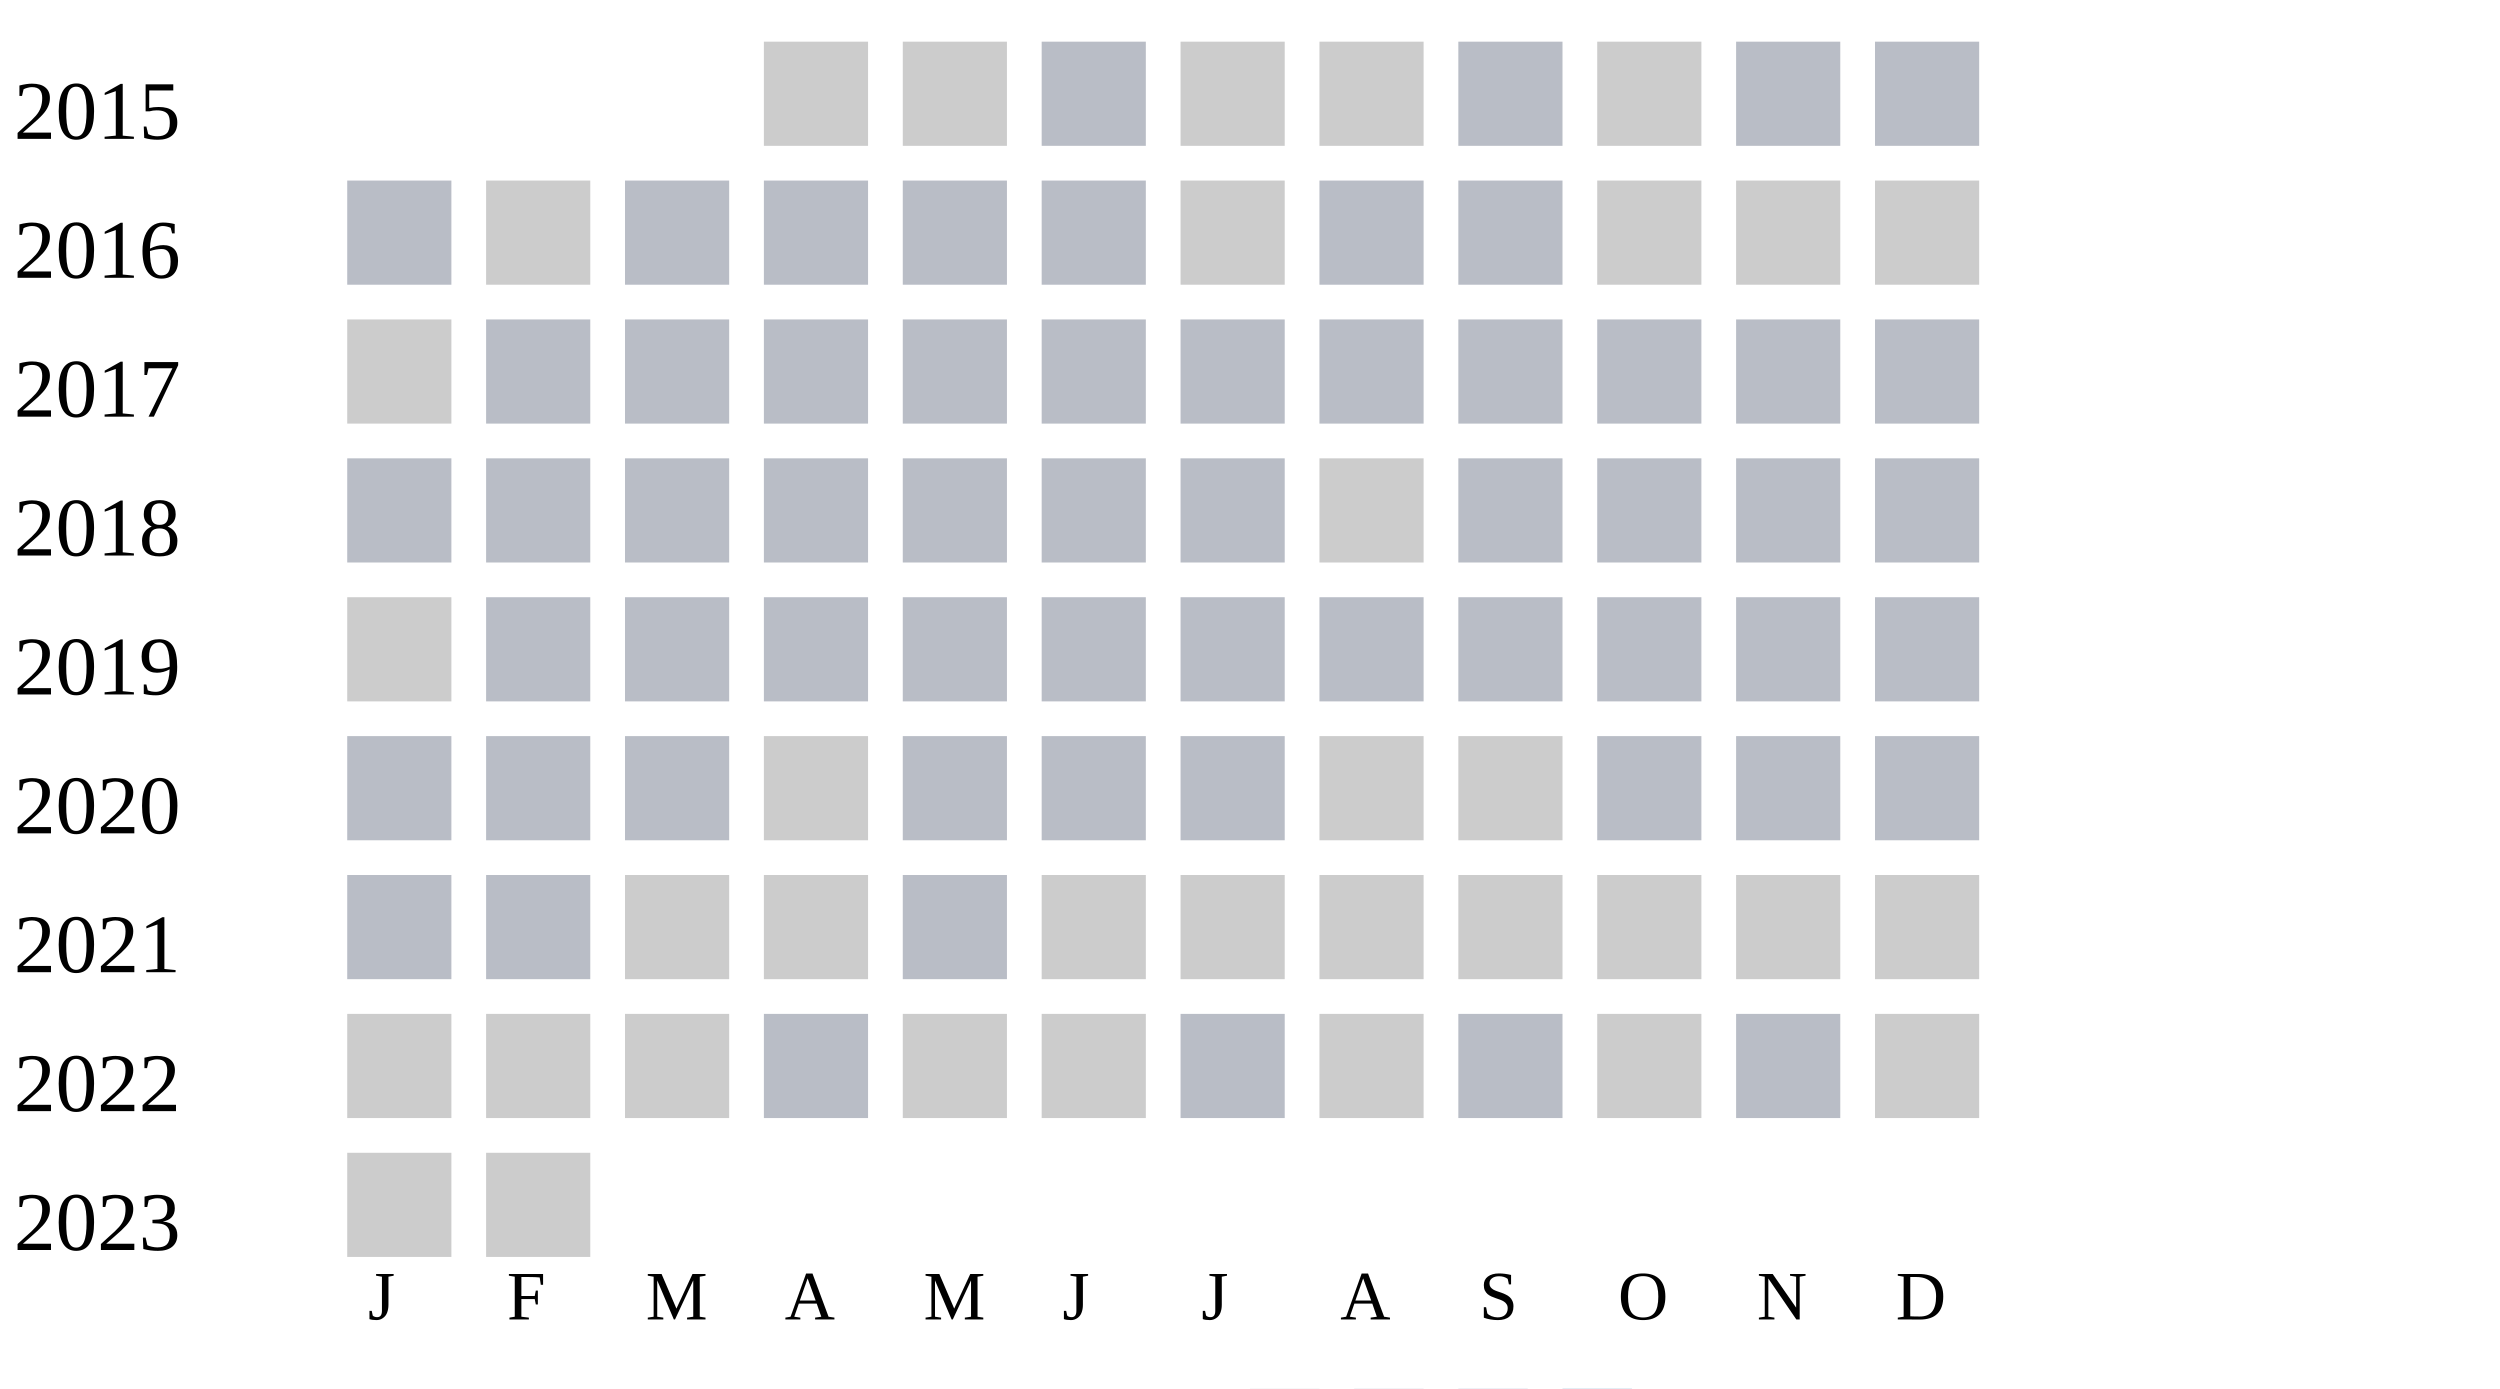
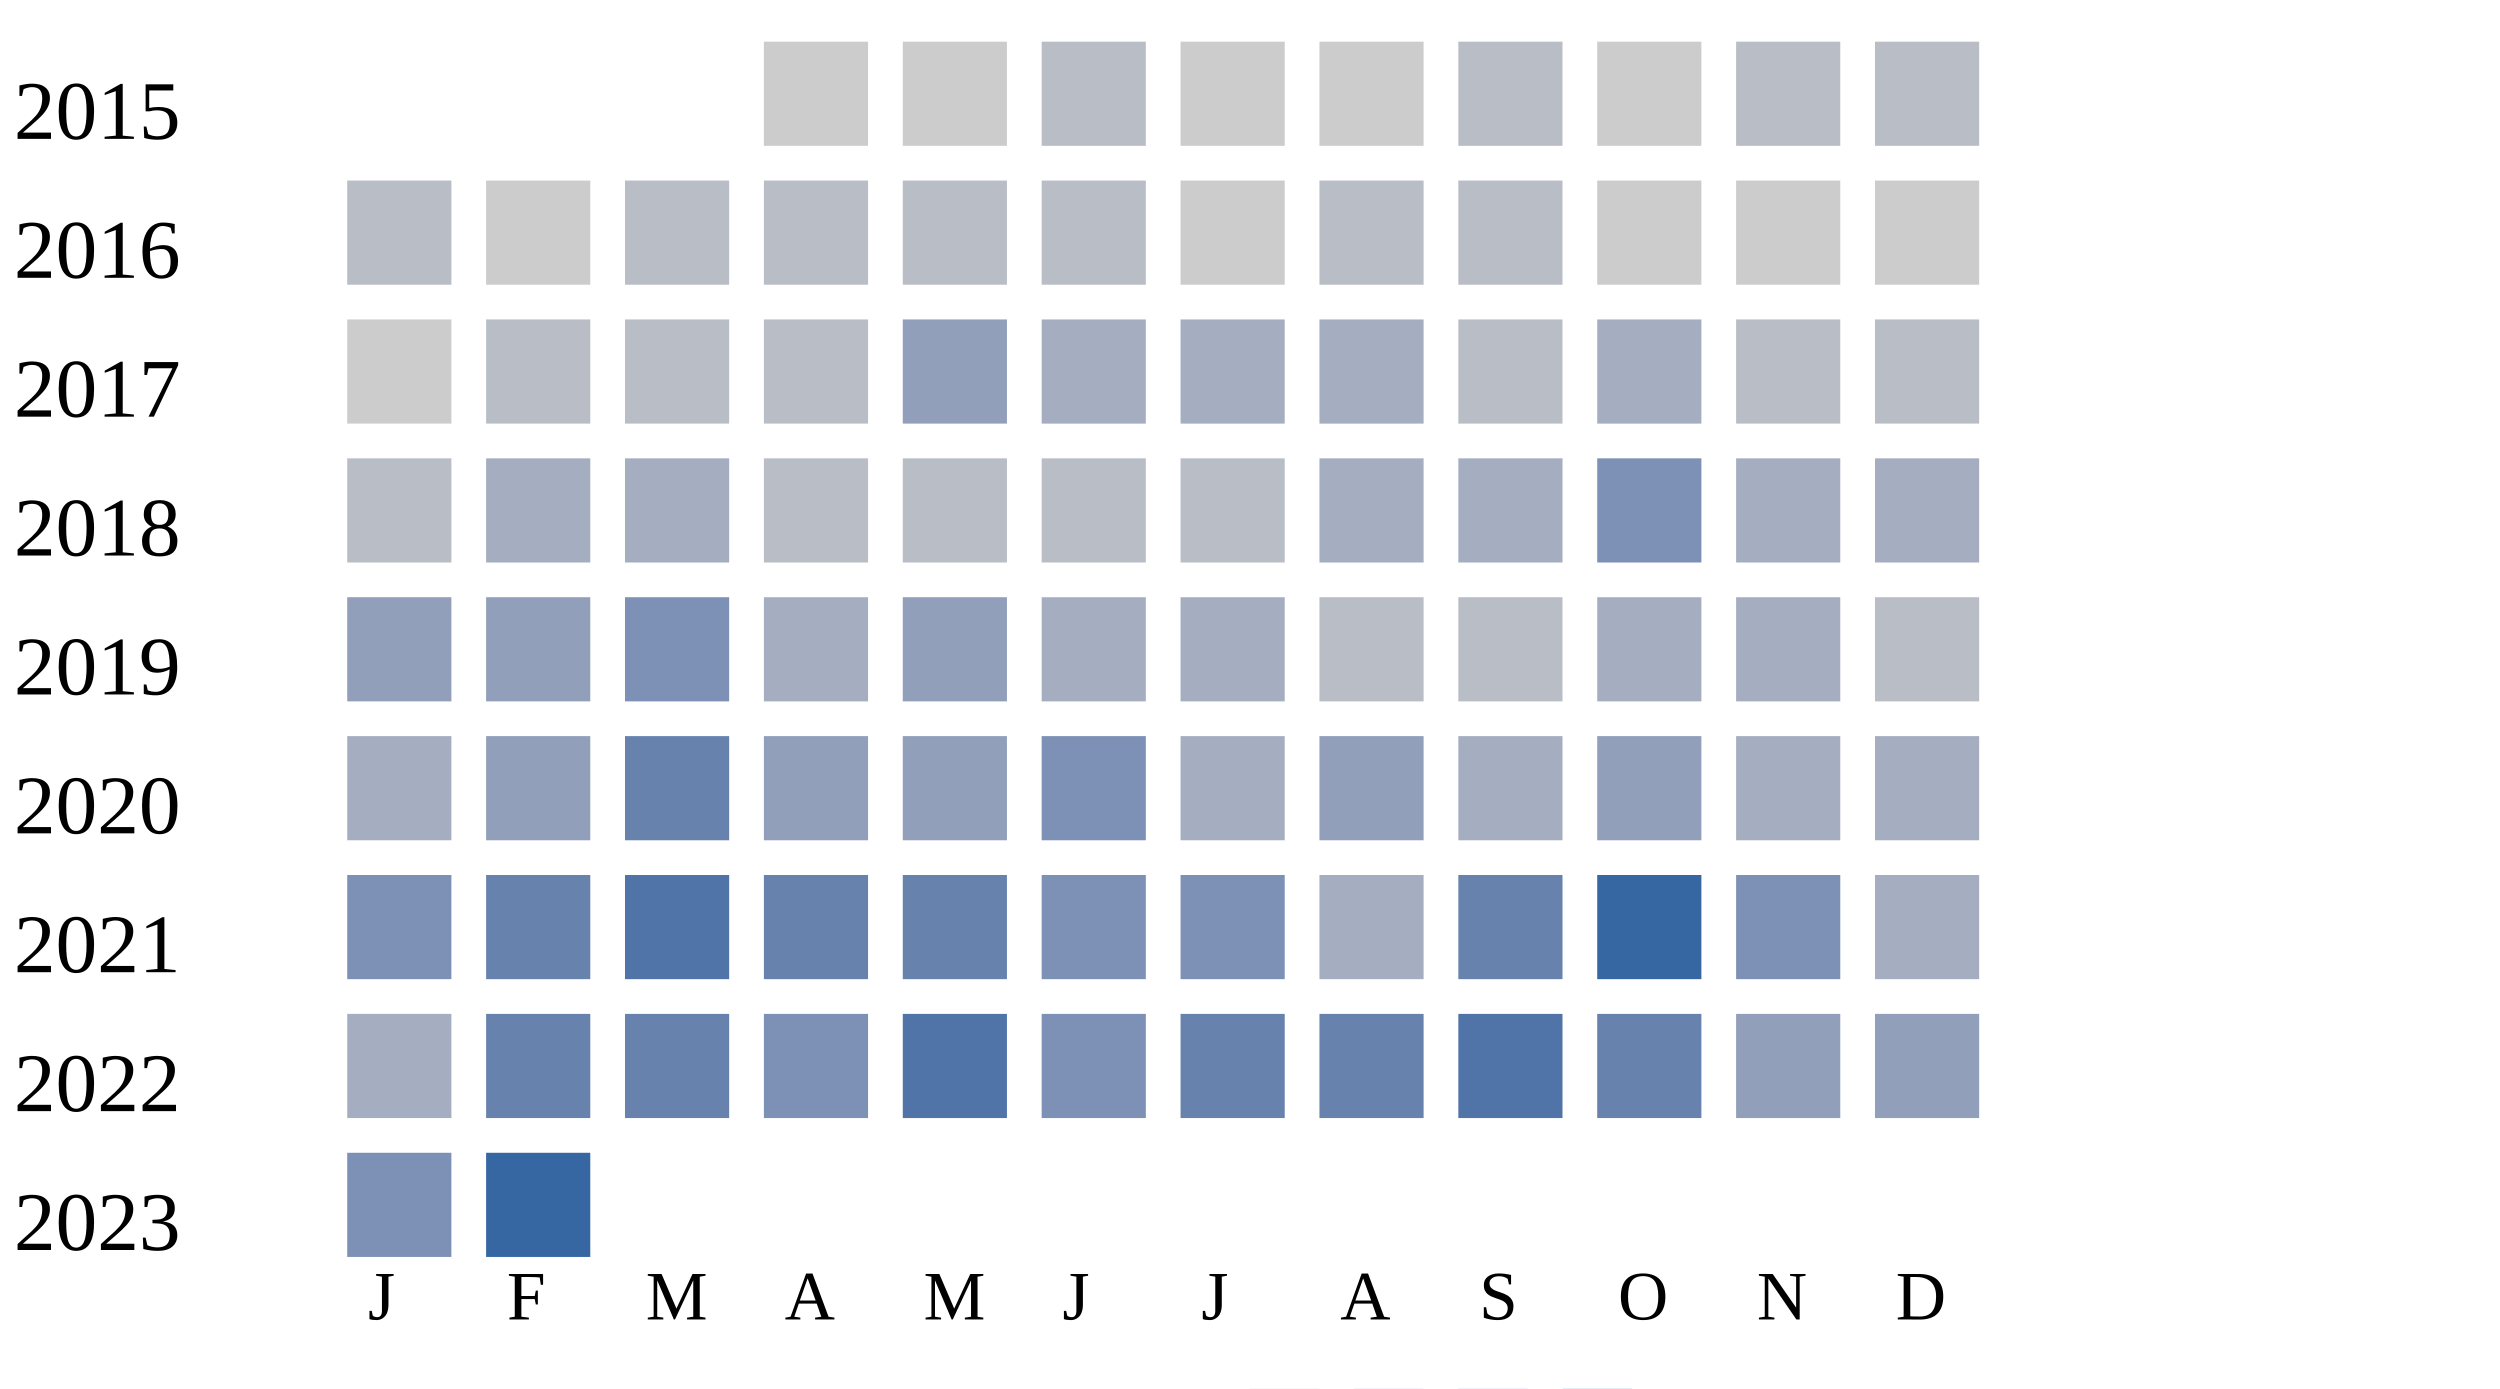
<svg xmlns="http://www.w3.org/2000/svg" width="360" height="200">
  <g transform="translate(0 0)">
    <text x="2" y="20">2015</text>
    <rect x="110" y="6" width="15" height="15" fill="#cccccc" />
    <rect x="130" y="6" width="15" height="15" fill="#cccccc" />
    <rect x="150" y="6" width="15" height="15" fill="#b9bdc6" />
    <rect x="170" y="6" width="15" height="15" fill="#cccccc" />
    <rect x="190" y="6" width="15" height="15" fill="#cccccc" />
    <rect x="210" y="6" width="15" height="15" fill="#b9bdc6" />
    <rect x="230" y="6" width="15" height="15" fill="#cccccc" />
    <rect x="250" y="6" width="15" height="15" fill="#b9bdc6" />
    <rect x="270" y="6" width="15" height="15" fill="#b9bdc6" />
  </g>
  <g transform="translate(0 20)">
    <text x="2" y="20">2016</text>
    <rect x="50" y="6" width="15" height="15" fill="#b9bdc6" />
    <rect x="70" y="6" width="15" height="15" fill="#cccccc" />
    <rect x="90" y="6" width="15" height="15" fill="#b9bdc6" />
    <rect x="110" y="6" width="15" height="15" fill="#b9bdc6" />
    <rect x="130" y="6" width="15" height="15" fill="#b9bdc6" />
    <rect x="150" y="6" width="15" height="15" fill="#b9bdc6" />
    <rect x="170" y="6" width="15" height="15" fill="#cccccc" />
    <rect x="190" y="6" width="15" height="15" fill="#b9bdc6" />
    <rect x="210" y="6" width="15" height="15" fill="#b9bdc6" />
    <rect x="230" y="6" width="15" height="15" fill="#cccccc" />
    <rect x="250" y="6" width="15" height="15" fill="#cccccc" />
    <rect x="270" y="6" width="15" height="15" fill="#cccccc" />
  </g>
  <g transform="translate(0 40)">
    <text x="2" y="20">2017</text>
    <rect x="50" y="6" width="15" height="15" fill="#cccccc" />
    <rect x="70" y="6" width="15" height="15" fill="#b9bdc6" />
    <rect x="90" y="6" width="15" height="15" fill="#b9bdc6" />
    <rect x="110" y="6" width="15" height="15" fill="#b9bdc6" />
-     <rect x="130" y="6" width="15" height="15" fill="#b9bdc6" />
-     <rect x="150" y="6" width="15" height="15" fill="#b9bdc6" />
-     <rect x="170" y="6" width="15" height="15" fill="#b9bdc6" />
-     <rect x="190" y="6" width="15" height="15" fill="#b9bdc6" />
+     <rect x="130" y="6" width="15" height="15" fill="#919fba" />
+     <rect x="150" y="6" width="15" height="15" fill="#a5aec0" />
+     <rect x="170" y="6" width="15" height="15" fill="#a5aec0" />
+     <rect x="190" y="6" width="15" height="15" fill="#a5aec0" />
    <rect x="210" y="6" width="15" height="15" fill="#b9bdc6" />
-     <rect x="230" y="6" width="15" height="15" fill="#b9bdc6" />
+     <rect x="230" y="6" width="15" height="15" fill="#a5aec0" />
    <rect x="250" y="6" width="15" height="15" fill="#b9bdc6" />
    <rect x="270" y="6" width="15" height="15" fill="#b9bdc6" />
  </g>
  <g transform="translate(0 60)">
    <text x="2" y="20">2018</text>
    <rect x="50" y="6" width="15" height="15" fill="#b9bdc6" />
-     <rect x="70" y="6" width="15" height="15" fill="#b9bdc6" />
-     <rect x="90" y="6" width="15" height="15" fill="#b9bdc6" />
+     <rect x="70" y="6" width="15" height="15" fill="#a5aec0" />
+     <rect x="90" y="6" width="15" height="15" fill="#a5aec0" />
    <rect x="110" y="6" width="15" height="15" fill="#b9bdc6" />
    <rect x="130" y="6" width="15" height="15" fill="#b9bdc6" />
    <rect x="150" y="6" width="15" height="15" fill="#b9bdc6" />
    <rect x="170" y="6" width="15" height="15" fill="#b9bdc6" />
-     <rect x="190" y="6" width="15" height="15" fill="#cccccc" />
-     <rect x="210" y="6" width="15" height="15" fill="#b9bdc6" />
-     <rect x="230" y="6" width="15" height="15" fill="#b9bdc6" />
-     <rect x="250" y="6" width="15" height="15" fill="#b9bdc6" />
-     <rect x="270" y="6" width="15" height="15" fill="#b9bdc6" />
+     <rect x="190" y="6" width="15" height="15" fill="#a5aec0" />
+     <rect x="210" y="6" width="15" height="15" fill="#a5aec0" />
+     <rect x="230" y="6" width="15" height="15" fill="#7d90b5" />
+     <rect x="250" y="6" width="15" height="15" fill="#a5aec0" />
+     <rect x="270" y="6" width="15" height="15" fill="#a5aec0" />
  </g>
  <g transform="translate(0 80)">
    <text x="2" y="20">2019</text>
-     <rect x="50" y="6" width="15" height="15" fill="#cccccc" />
-     <rect x="70" y="6" width="15" height="15" fill="#b9bdc6" />
-     <rect x="90" y="6" width="15" height="15" fill="#b9bdc6" />
-     <rect x="110" y="6" width="15" height="15" fill="#b9bdc6" />
-     <rect x="130" y="6" width="15" height="15" fill="#b9bdc6" />
-     <rect x="150" y="6" width="15" height="15" fill="#b9bdc6" />
-     <rect x="170" y="6" width="15" height="15" fill="#b9bdc6" />
+     <rect x="50" y="6" width="15" height="15" fill="#919fba" />
+     <rect x="70" y="6" width="15" height="15" fill="#919fba" />
+     <rect x="90" y="6" width="15" height="15" fill="#7d90b5" />
+     <rect x="110" y="6" width="15" height="15" fill="#a5aec0" />
+     <rect x="130" y="6" width="15" height="15" fill="#919fba" />
+     <rect x="150" y="6" width="15" height="15" fill="#a5aec0" />
+     <rect x="170" y="6" width="15" height="15" fill="#a5aec0" />
    <rect x="190" y="6" width="15" height="15" fill="#b9bdc6" />
    <rect x="210" y="6" width="15" height="15" fill="#b9bdc6" />
-     <rect x="230" y="6" width="15" height="15" fill="#b9bdc6" />
-     <rect x="250" y="6" width="15" height="15" fill="#b9bdc6" />
+     <rect x="230" y="6" width="15" height="15" fill="#a5aec0" />
+     <rect x="250" y="6" width="15" height="15" fill="#a5aec0" />
    <rect x="270" y="6" width="15" height="15" fill="#b9bdc6" />
  </g>
  <g transform="translate(0 100)">
    <text x="2" y="20">2020</text>
-     <rect x="50" y="6" width="15" height="15" fill="#b9bdc6" />
-     <rect x="70" y="6" width="15" height="15" fill="#b9bdc6" />
-     <rect x="90" y="6" width="15" height="15" fill="#b9bdc6" />
-     <rect x="110" y="6" width="15" height="15" fill="#cccccc" />
-     <rect x="130" y="6" width="15" height="15" fill="#b9bdc6" />
-     <rect x="150" y="6" width="15" height="15" fill="#b9bdc6" />
-     <rect x="170" y="6" width="15" height="15" fill="#b9bdc6" />
-     <rect x="190" y="6" width="15" height="15" fill="#cccccc" />
-     <rect x="210" y="6" width="15" height="15" fill="#cccccc" />
-     <rect x="230" y="6" width="15" height="15" fill="#b9bdc6" />
-     <rect x="250" y="6" width="15" height="15" fill="#b9bdc6" />
-     <rect x="270" y="6" width="15" height="15" fill="#b9bdc6" />
+     <rect x="50" y="6" width="15" height="15" fill="#a5aec0" />
+     <rect x="70" y="6" width="15" height="15" fill="#919fba" />
+     <rect x="90" y="6" width="15" height="15" fill="#6882ae" />
+     <rect x="110" y="6" width="15" height="15" fill="#919fba" />
+     <rect x="130" y="6" width="15" height="15" fill="#919fba" />
+     <rect x="150" y="6" width="15" height="15" fill="#7d90b5" />
+     <rect x="170" y="6" width="15" height="15" fill="#a5aec0" />
+     <rect x="190" y="6" width="15" height="15" fill="#919fba" />
+     <rect x="210" y="6" width="15" height="15" fill="#a5aec0" />
+     <rect x="230" y="6" width="15" height="15" fill="#919fba" />
+     <rect x="250" y="6" width="15" height="15" fill="#a5aec0" />
+     <rect x="270" y="6" width="15" height="15" fill="#a5aec0" />
  </g>
  <g transform="translate(0 120)">
    <text x="2" y="20">2021</text>
-     <rect x="50" y="6" width="15" height="15" fill="#b9bdc6" />
-     <rect x="70" y="6" width="15" height="15" fill="#b9bdc6" />
-     <rect x="90" y="6" width="15" height="15" fill="#cccccc" />
-     <rect x="110" y="6" width="15" height="15" fill="#cccccc" />
-     <rect x="130" y="6" width="15" height="15" fill="#b9bdc6" />
-     <rect x="150" y="6" width="15" height="15" fill="#cccccc" />
-     <rect x="170" y="6" width="15" height="15" fill="#cccccc" />
-     <rect x="190" y="6" width="15" height="15" fill="#cccccc" />
-     <rect x="210" y="6" width="15" height="15" fill="#cccccc" />
-     <rect x="230" y="6" width="15" height="15" fill="#cccccc" />
-     <rect x="250" y="6" width="15" height="15" fill="#cccccc" />
-     <rect x="270" y="6" width="15" height="15" fill="#cccccc" />
+     <rect x="50" y="6" width="15" height="15" fill="#7d90b5" />
+     <rect x="70" y="6" width="15" height="15" fill="#6882ae" />
+     <rect x="90" y="6" width="15" height="15" fill="#5174a8" />
+     <rect x="110" y="6" width="15" height="15" fill="#6882ae" />
+     <rect x="130" y="6" width="15" height="15" fill="#6882ae" />
+     <rect x="150" y="6" width="15" height="15" fill="#7d90b5" />
+     <rect x="170" y="6" width="15" height="15" fill="#7d90b5" />
+     <rect x="190" y="6" width="15" height="15" fill="#a5aec0" />
+     <rect x="210" y="6" width="15" height="15" fill="#6882ae" />
+     <rect x="230" y="6" width="15" height="15" fill="#3667a2" />
+     <rect x="250" y="6" width="15" height="15" fill="#7d90b5" />
+     <rect x="270" y="6" width="15" height="15" fill="#a5aec0" />
  </g>
  <g transform="translate(0 140)">
    <text x="2" y="20">2022</text>
-     <rect x="50" y="6" width="15" height="15" fill="#cccccc" />
-     <rect x="70" y="6" width="15" height="15" fill="#cccccc" />
-     <rect x="90" y="6" width="15" height="15" fill="#cccccc" />
-     <rect x="110" y="6" width="15" height="15" fill="#b9bdc6" />
-     <rect x="130" y="6" width="15" height="15" fill="#cccccc" />
-     <rect x="150" y="6" width="15" height="15" fill="#cccccc" />
-     <rect x="170" y="6" width="15" height="15" fill="#b9bdc6" />
-     <rect x="190" y="6" width="15" height="15" fill="#cccccc" />
-     <rect x="210" y="6" width="15" height="15" fill="#b9bdc6" />
-     <rect x="230" y="6" width="15" height="15" fill="#cccccc" />
-     <rect x="250" y="6" width="15" height="15" fill="#b9bdc6" />
-     <rect x="270" y="6" width="15" height="15" fill="#cccccc" />
+     <rect x="50" y="6" width="15" height="15" fill="#a5aec0" />
+     <rect x="70" y="6" width="15" height="15" fill="#6882ae" />
+     <rect x="90" y="6" width="15" height="15" fill="#6882ae" />
+     <rect x="110" y="6" width="15" height="15" fill="#7d90b5" />
+     <rect x="130" y="6" width="15" height="15" fill="#5174a8" />
+     <rect x="150" y="6" width="15" height="15" fill="#7d90b5" />
+     <rect x="170" y="6" width="15" height="15" fill="#6882ae" />
+     <rect x="190" y="6" width="15" height="15" fill="#6882ae" />
+     <rect x="210" y="6" width="15" height="15" fill="#5174a8" />
+     <rect x="230" y="6" width="15" height="15" fill="#6882ae" />
+     <rect x="250" y="6" width="15" height="15" fill="#919fba" />
+     <rect x="270" y="6" width="15" height="15" fill="#919fba" />
  </g>
  <g transform="translate(0 160)">
    <text x="2" y="20">2023</text>
-     <rect x="50" y="6" width="15" height="15" fill="#cccccc" />
-     <rect x="70" y="6" width="15" height="15" fill="#cccccc" />
+     <rect x="50" y="6" width="15" height="15" fill="#7d90b5" />
+     <rect x="70" y="6" width="15" height="15" fill="#3667a2" />
  </g>
  <text style="font-size: 10px; text-align: center" x="53" y="190">J</text>
  <text style="font-size: 10px; text-align: center" x="73" y="190">F</text>
  <text style="font-size: 10px; text-align: center" x="93" y="190">M</text>
  <text style="font-size: 10px; text-align: center" x="113" y="190">A</text>
  <text style="font-size: 10px; text-align: center" x="133" y="190">M</text>
  <text style="font-size: 10px; text-align: center" x="153" y="190">J</text>
  <text style="font-size: 10px; text-align: center" x="173" y="190">J</text>
  <text style="font-size: 10px; text-align: center" x="193" y="190">A</text>
  <text style="font-size: 10px; text-align: center" x="213" y="190">S</text>
  <text style="font-size: 10px; text-align: center" x="233" y="190">O</text>
  <text style="font-size: 10px; text-align: center" x="253" y="190">N</text>
  <text style="font-size: 10px; text-align: center" x="273" y="190">D</text>
  <text style="font-size: 10px;" x="155" y="209">Less</text>
  <rect fill="#b9bdc6" width="10" height="10" x="180" y="200" />
  <rect fill="#919fba" width="10" height="10" x="195" y="200" />
  <rect fill="#6882ae" width="10" height="10" x="210" y="200" />
  <rect fill="#005a9c" width="10" height="10" x="225" y="200" />
  <text x="240" y="209" style="font-size: 10px;">More</text>
</svg>
